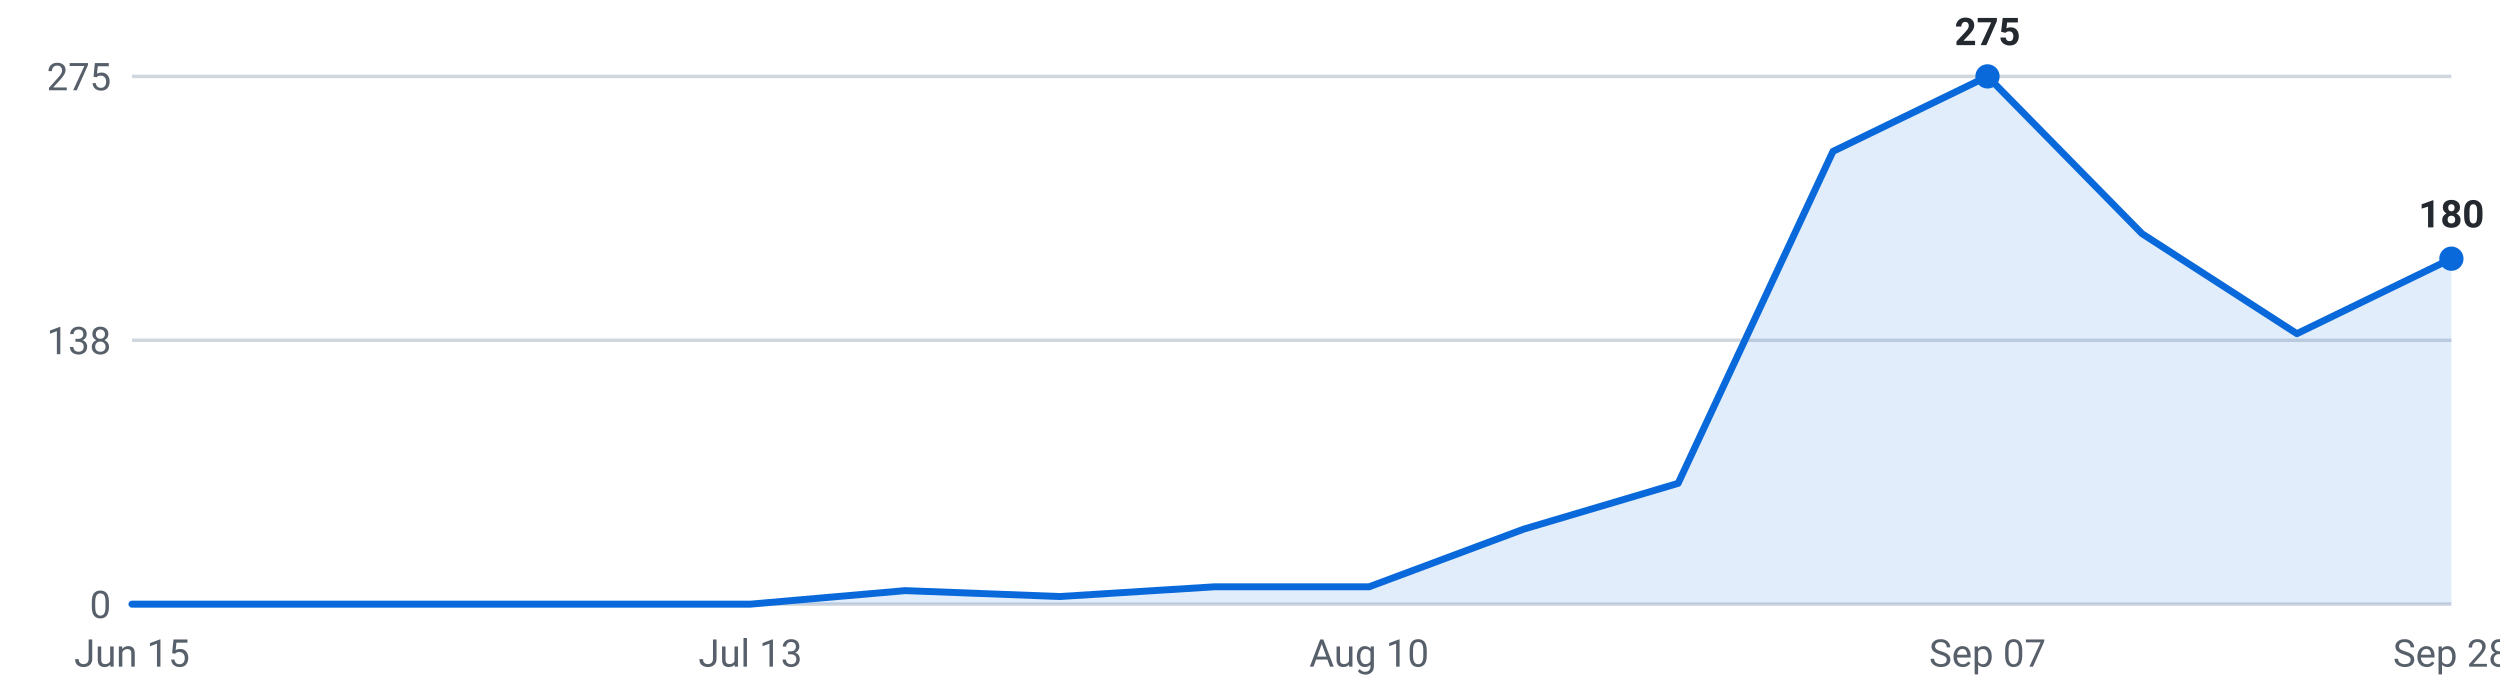
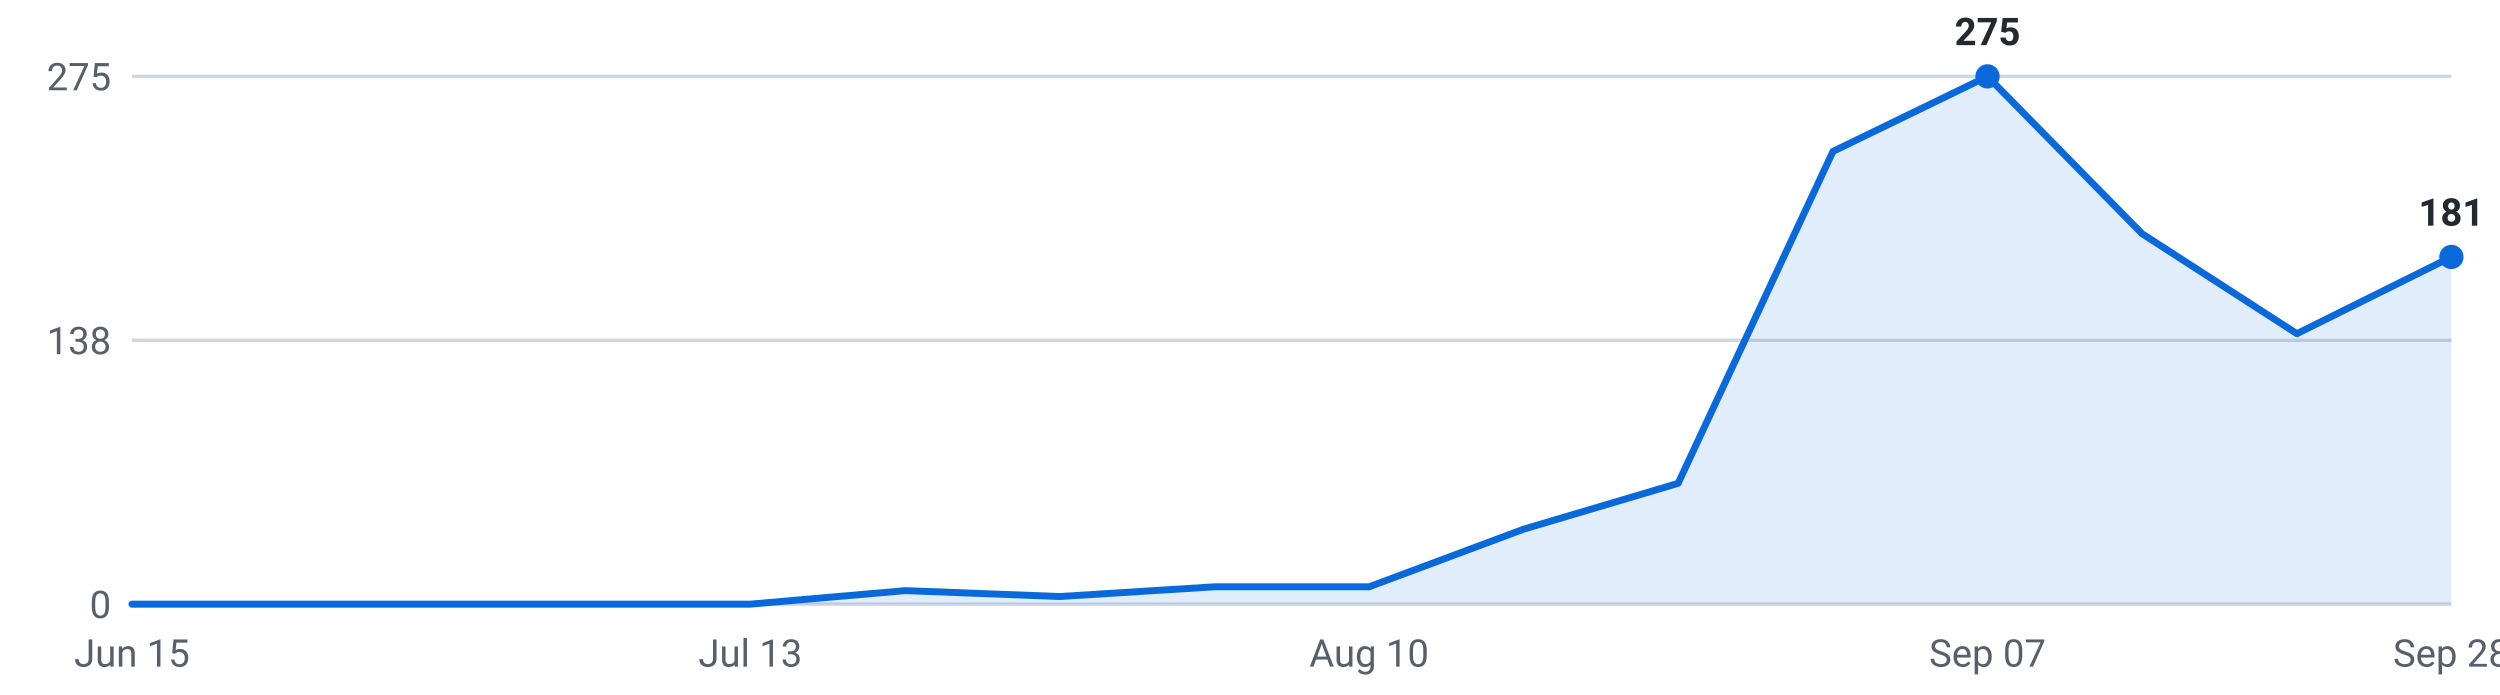
<svg xmlns="http://www.w3.org/2000/svg" viewBox="0 0 720 200" width="720" height="200" role="img" aria-label="Internships posted per week, last 16 weeks">
  <g font-family="-apple-system,Segoe UI,Roboto,sans-serif" font-size="11">
    <line x1="38" y1="174.0" x2="706" y2="174.0" stroke="#d0d7de" stroke-width="1" />
    <text x="32" y="178.0" text-anchor="end" fill="#57606a">0</text>
    <line x1="38" y1="98.0" x2="706" y2="98.0" stroke="#d0d7de" stroke-width="1" />
    <text x="32" y="102.0" text-anchor="end" fill="#57606a">138</text>
    <line x1="38" y1="22.0" x2="706" y2="22.0" stroke="#d0d7de" stroke-width="1" />
    <text x="32" y="26.0" text-anchor="end" fill="#57606a">275</text>
-     <path d="M38.0,174 L38.0,174.0 L82.5,174.0 L127.1,174.0 L171.6,174.0 L216.1,174.0 L260.7,170.1 L305.2,171.8 L349.7,169.0 L394.3,169.0 L438.8,152.4 L483.3,139.2 L527.9,43.6 L572.4,22.0 L616.9,67.3 L661.5,96.1 L706.0,74.5 L706.0,174 Z" fill="#0969da" fill-opacity="0.12" />
-     <polyline points="38.0,174.0 82.5,174.0 127.1,174.0 171.6,174.0 216.1,174.0 260.7,170.1 305.2,171.8 349.7,169.0 394.3,169.0 438.8,152.4 483.3,139.2 527.9,43.6 572.4,22.0 616.9,67.3 661.5,96.1 706.0,74.5" fill="none" stroke="#0969da" stroke-width="2" stroke-linejoin="round" stroke-linecap="round" />
+     <path d="M38.0,174 L38.0,174.0 L82.5,174.0 L127.1,174.0 L171.6,174.0 L216.1,174.0 L260.7,170.1 L305.2,171.8 L349.7,169.0 L394.3,169.0 L438.8,152.4 L483.3,139.2 L527.9,43.6 L572.4,22.0 L616.9,67.3 L661.5,96.1 L706.0,74.0 L706.0,174 Z" fill="#0969da" fill-opacity="0.12" />
+     <polyline points="38.0,174.0 82.5,174.0 127.1,174.0 171.6,174.0 216.1,174.0 260.7,170.1 305.2,171.8 349.7,169.0 394.3,169.0 438.8,152.4 483.3,139.2 527.9,43.6 572.4,22.0 616.9,67.3 661.5,96.1 706.0,74.0" fill="none" stroke="#0969da" stroke-width="2" stroke-linejoin="round" stroke-linecap="round" />
    <circle cx="572.4" cy="22.0" r="3.5" fill="#0969da" />
    <text x="572.4" y="13.0" text-anchor="middle" fill="#24292f" font-weight="600">275</text>
-     <circle cx="706.0" cy="74.5" r="3.5" fill="#0969da" />
-     <text x="706.0" y="65.5" text-anchor="middle" fill="#24292f" font-weight="600">180</text>
+     <circle cx="706.0" cy="74.0" r="3.5" fill="#0969da" />
+     <text x="706.0" y="65.0" text-anchor="middle" fill="#24292f" font-weight="600">181</text>
    <text x="38.0" y="192" text-anchor="middle" fill="#57606a">Jun 15</text>
    <text x="216.1" y="192" text-anchor="middle" fill="#57606a">Jul 13</text>
    <text x="394.3" y="192" text-anchor="middle" fill="#57606a">Aug 10</text>
    <text x="572.4" y="192" text-anchor="middle" fill="#57606a">Sep 07</text>
    <text x="706.0" y="192" text-anchor="middle" fill="#57606a">Sep 28</text>
  </g>
</svg>
